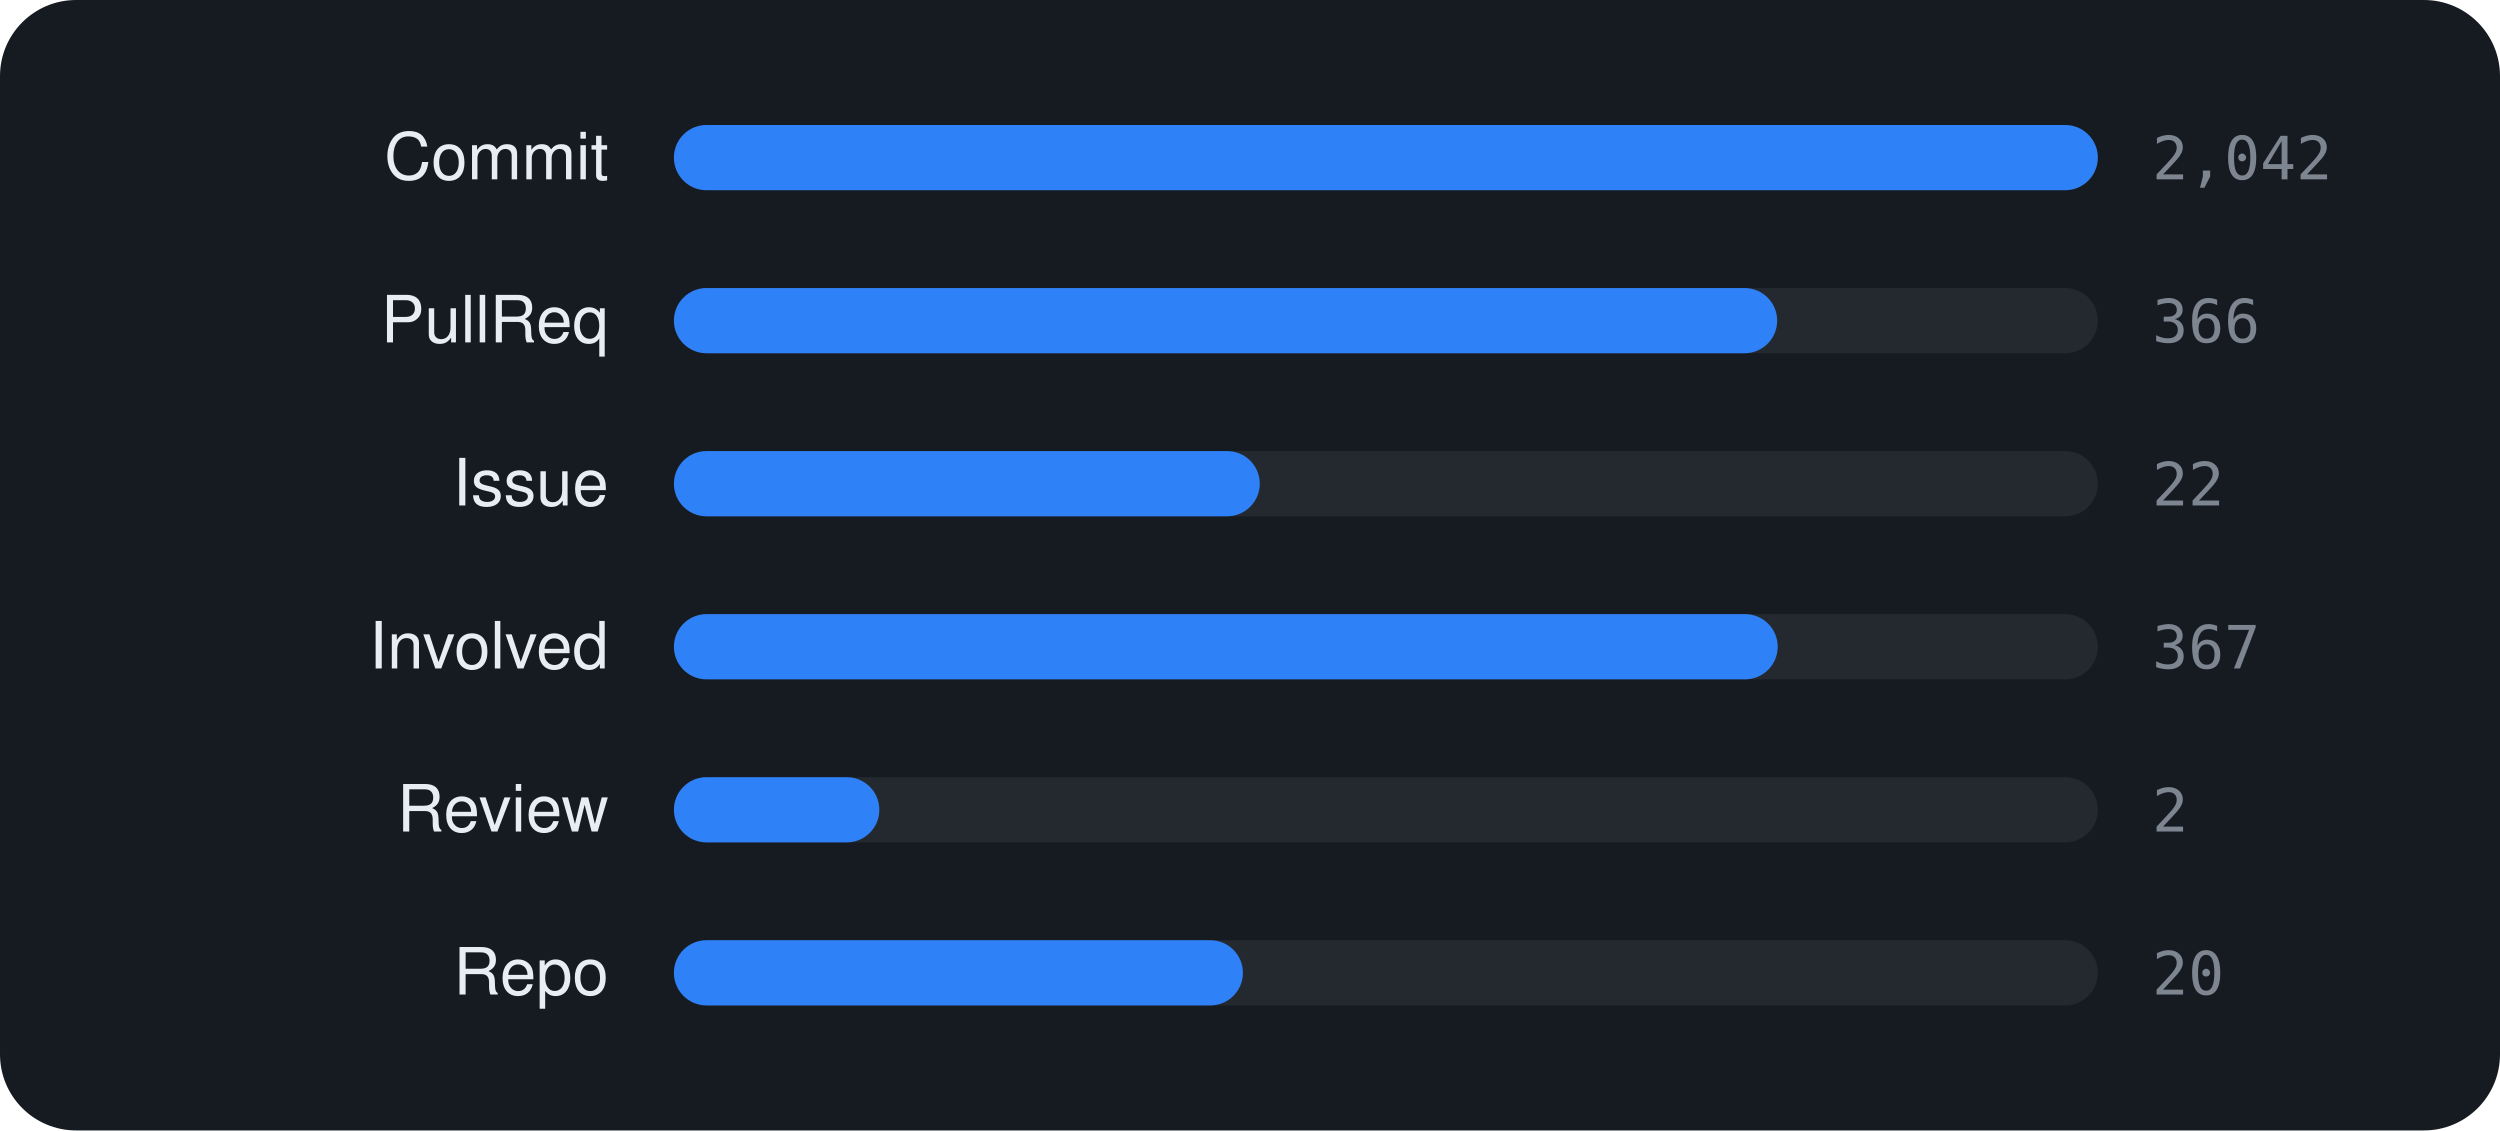
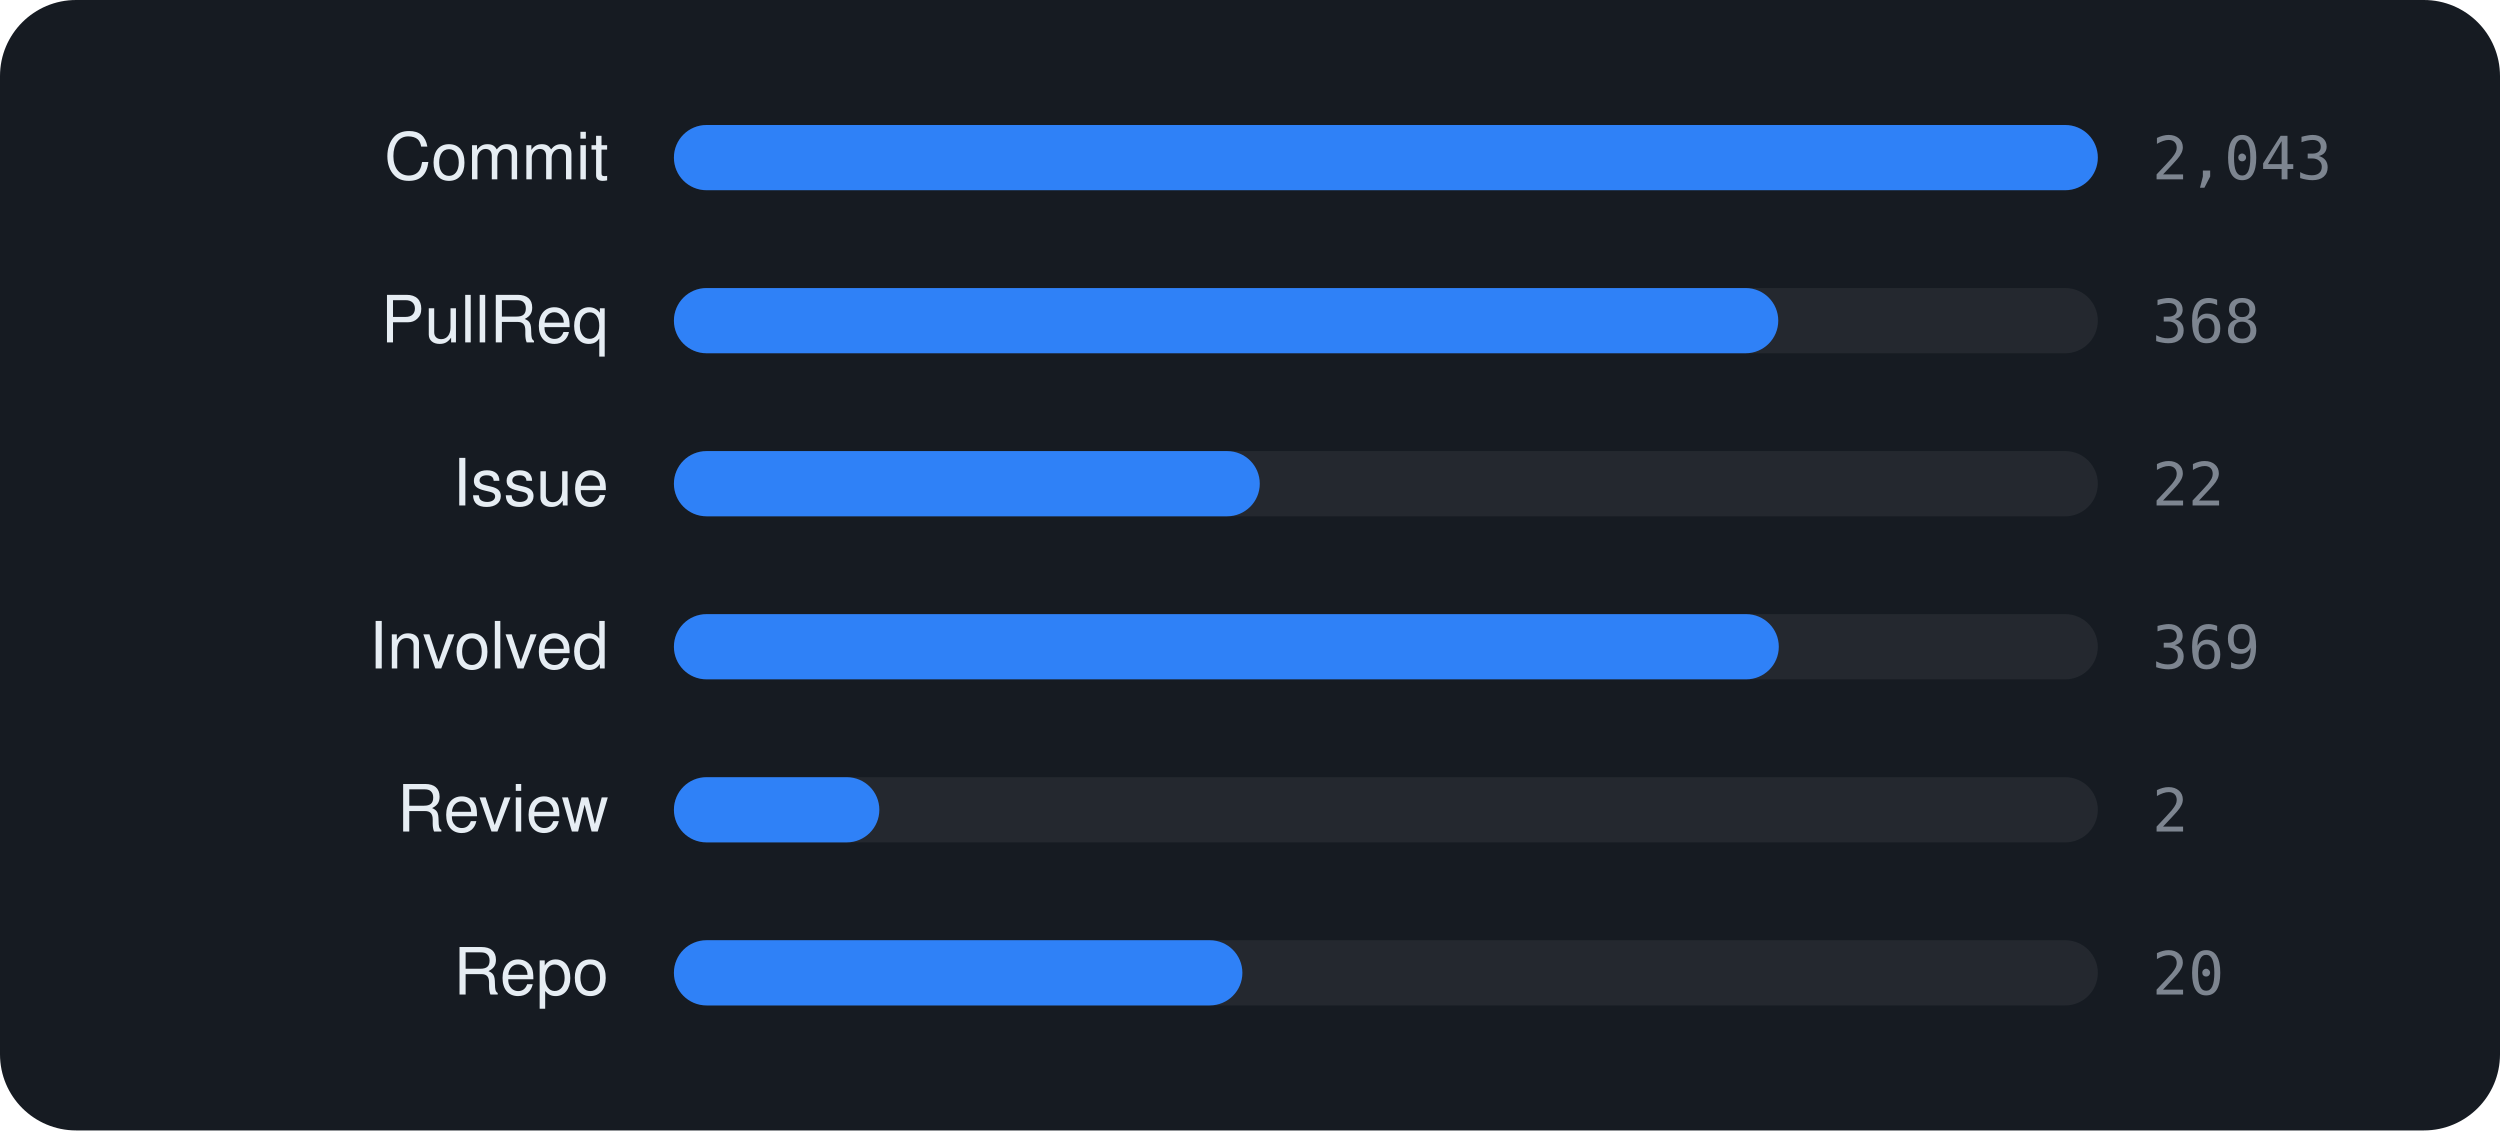
<svg xmlns="http://www.w3.org/2000/svg" viewBox="0 0 460 208" width="460" height="208" font-family="-apple-system,BlinkMacSystemFont,'Segoe UI',Helvetica,Arial,sans-serif">
  <rect width="460" height="208" rx="14" fill="#161b22" />
  <text x="112" y="33" text-anchor="end" font-size="12" fill="#e6edf3">Commit</text>
  <rect x="124" y="23" width="262" height="12" rx="6" fill="rgba(255,255,255,0.06)" />
  <rect x="124" y="23" width="262.0" height="12" rx="6" fill="#2f81f7" />
-   <text x="396" y="33" font-size="11" font-family="monospace" fill="#7d8590">2,042</text>
+   <text x="396" y="33" font-size="11" font-family="monospace" fill="#7d8590">2,043</text>
  <text x="112" y="63" text-anchor="end" font-size="12" fill="#e6edf3">PullReq</text>
  <rect x="124" y="53" width="262" height="12" rx="6" fill="rgba(255,255,255,0.06)" />
-   <rect x="124" y="53" width="203.0" height="12" rx="6" fill="#2f81f7" />
-   <text x="396" y="63" font-size="11" font-family="monospace" fill="#7d8590">366</text>
+   <rect x="124" y="53" width="203.2" height="12" rx="6" fill="#2f81f7" />
+   <text x="396" y="63" font-size="11" font-family="monospace" fill="#7d8590">368</text>
  <text x="112" y="93" text-anchor="end" font-size="12" fill="#e6edf3">Issue</text>
  <rect x="124" y="83" width="262" height="12" rx="6" fill="rgba(255,255,255,0.06)" />
  <rect x="124" y="83" width="107.8" height="12" rx="6" fill="#2f81f7" />
  <text x="396" y="93" font-size="11" font-family="monospace" fill="#7d8590">22</text>
  <text x="112" y="123" text-anchor="end" font-size="12" fill="#e6edf3">Involved</text>
  <rect x="124" y="113" width="262" height="12" rx="6" fill="rgba(255,255,255,0.06)" />
-   <rect x="124" y="113" width="203.1" height="12" rx="6" fill="#2f81f7" />
-   <text x="396" y="123" font-size="11" font-family="monospace" fill="#7d8590">367</text>
+   <rect x="124" y="113" width="203.3" height="12" rx="6" fill="#2f81f7" />
+   <text x="396" y="123" font-size="11" font-family="monospace" fill="#7d8590">369</text>
  <text x="112" y="153" text-anchor="end" font-size="12" fill="#e6edf3">Review</text>
  <rect x="124" y="143" width="262" height="12" rx="6" fill="rgba(255,255,255,0.06)" />
  <rect x="124" y="143" width="37.8" height="12" rx="6" fill="#2f81f7" />
  <text x="396" y="153" font-size="11" font-family="monospace" fill="#7d8590">2</text>
  <text x="112" y="183" text-anchor="end" font-size="12" fill="#e6edf3">Repo</text>
  <rect x="124" y="173" width="262" height="12" rx="6" fill="rgba(255,255,255,0.06)" />
-   <rect x="124" y="173" width="104.7" height="12" rx="6" fill="#2f81f7" />
+   <rect x="124" y="173" width="104.6" height="12" rx="6" fill="#2f81f7" />
  <text x="396" y="183" font-size="11" font-family="monospace" fill="#7d8590">20</text>
</svg>
